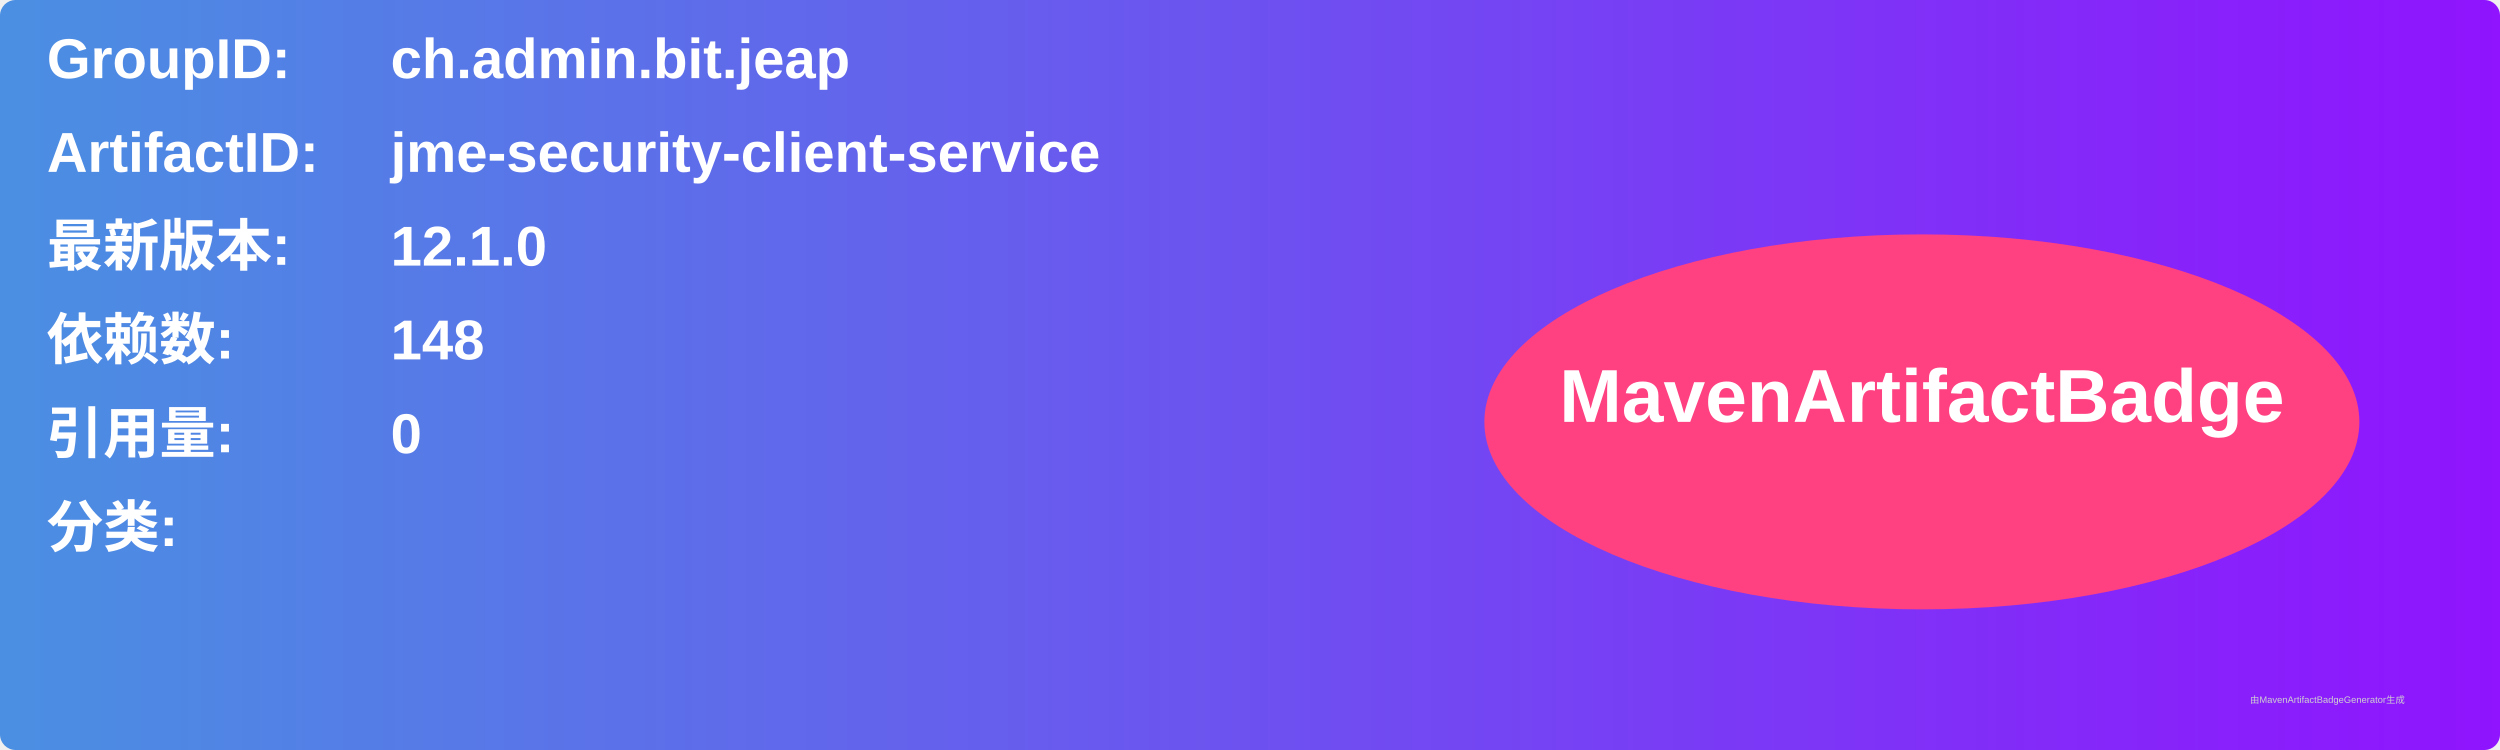
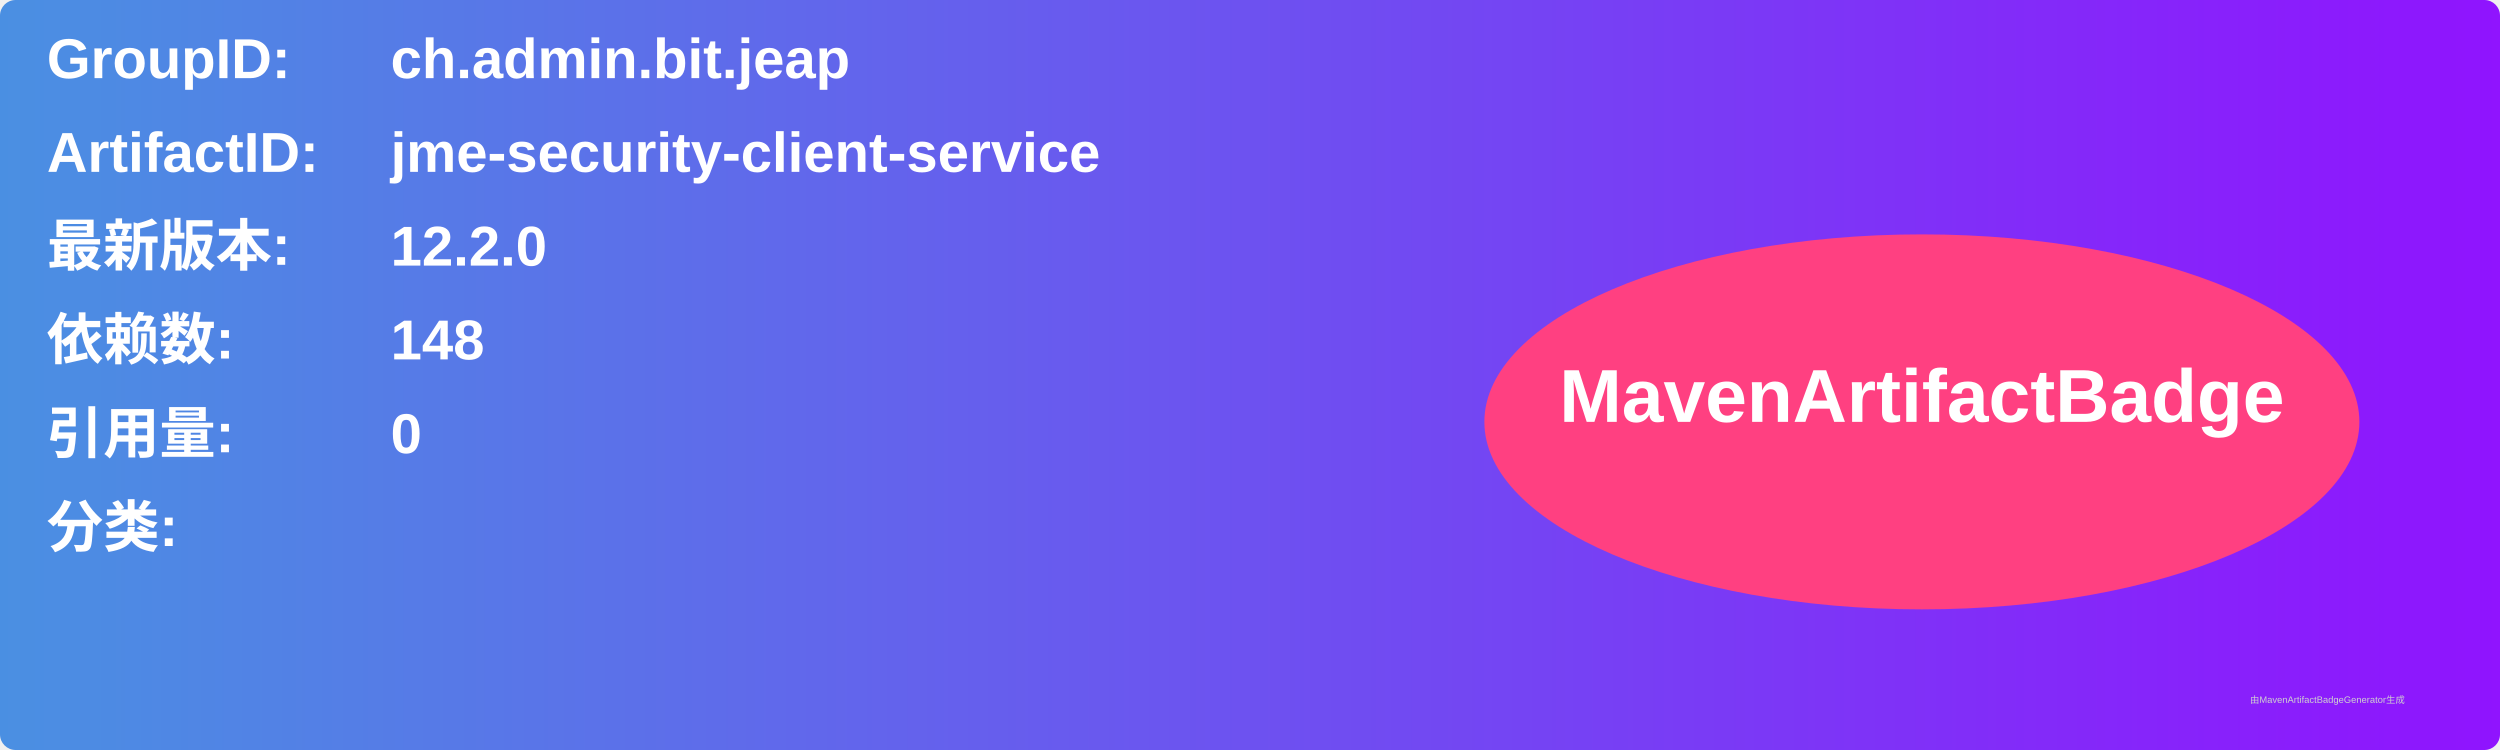
<svg xmlns="http://www.w3.org/2000/svg" width="800" height="240" viewBox="0 0 800 240">
  <linearGradient id="grad" x1="0%" y1="0%" x2="100%" y2="0%">
    <stop offset="0%" stop-color="#4a90e2" />
    <stop offset="100%" stop-color="#9013fe" />
  </linearGradient>
  <rect width="100%" height="100%" rx="5" ry="5" fill="url(#grad)" />
  <g transform="translate(15, 15)">
    <text x="0" y="10" font-family="Arial" font-size="18" fill="white" font-weight="bold" width="260">GroupID:</text>
    <text x="110" y="10" font-family="Arial" font-size="18" fill="white" font-weight="bold" width="460">ch.admin.bit.jeap</text>
    <text x="0" y="40" font-family="Arial" font-size="18" fill="white" font-weight="bold" width="260">ArtifactID:</text>
    <text x="110" y="40" font-family="Arial" font-size="18" fill="white" font-weight="bold" width="460">jme-security-client-service</text>
    <text x="0" y="70" font-family="Arial" font-size="18" fill="white" font-weight="bold">最新版本:</text>
    <text x="110" y="70" font-family="Arial" font-size="18" fill="white" font-weight="bold">
-       <tspan font-weight="bold">12.1.0</tspan>
+       <tspan font-weight="bold">12.2.0</tspan>
    </text>
    <text x="0" y="100" font-family="Arial" font-size="18" fill="white" font-weight="bold">依赖数: </text>
    <text x="110" y="100" font-family="Arial" font-size="18" fill="white">
      <tspan font-weight="bold">148</tspan>
    </text>
    <text x="0" y="130" font-family="Arial" font-size="18" fill="white" font-weight="bold">引用量: </text>
    <text x="110" y="130" font-family="Arial" font-size="18" fill="white">
      <tspan font-weight="bold">0</tspan>
    </text>
    <text x="0" y="160" font-family="Arial" font-size="18" fill="white" font-weight="bold">分类:</text>
    <text x="10" y="190" font-family="Arial" font-size="10" fill="white">
      <tspan font-weight="bold" />
    </text>
    <ellipse cx="600" cy="120" rx="140" ry="60" fill="#ff4081" />
    <text x="600" y="120" text-anchor="middle" font-family="Arial" font-size="24" fill="white" font-weight="bold">MavenArtifactBadge</text>
  </g>
  <text x="720" y="225" font-family="Arial" font-size="3" fill="#d0d0d0">由MavenArtifactBadgeGenerator生成</text>
</svg>
